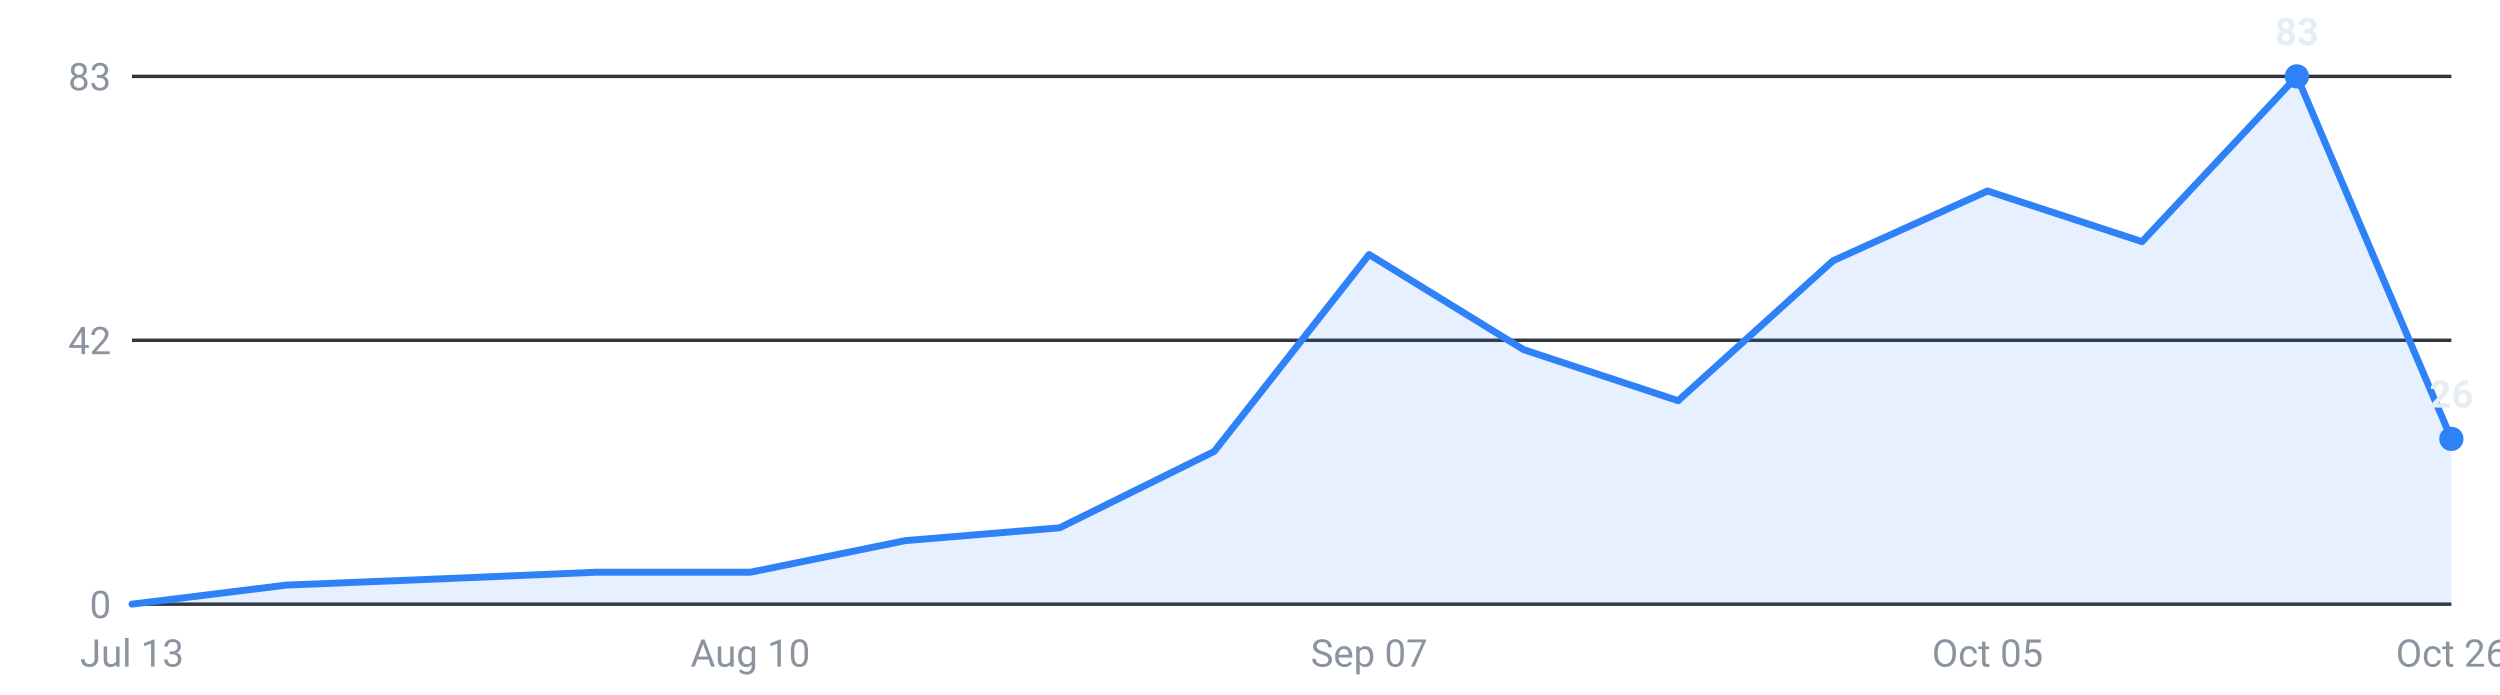
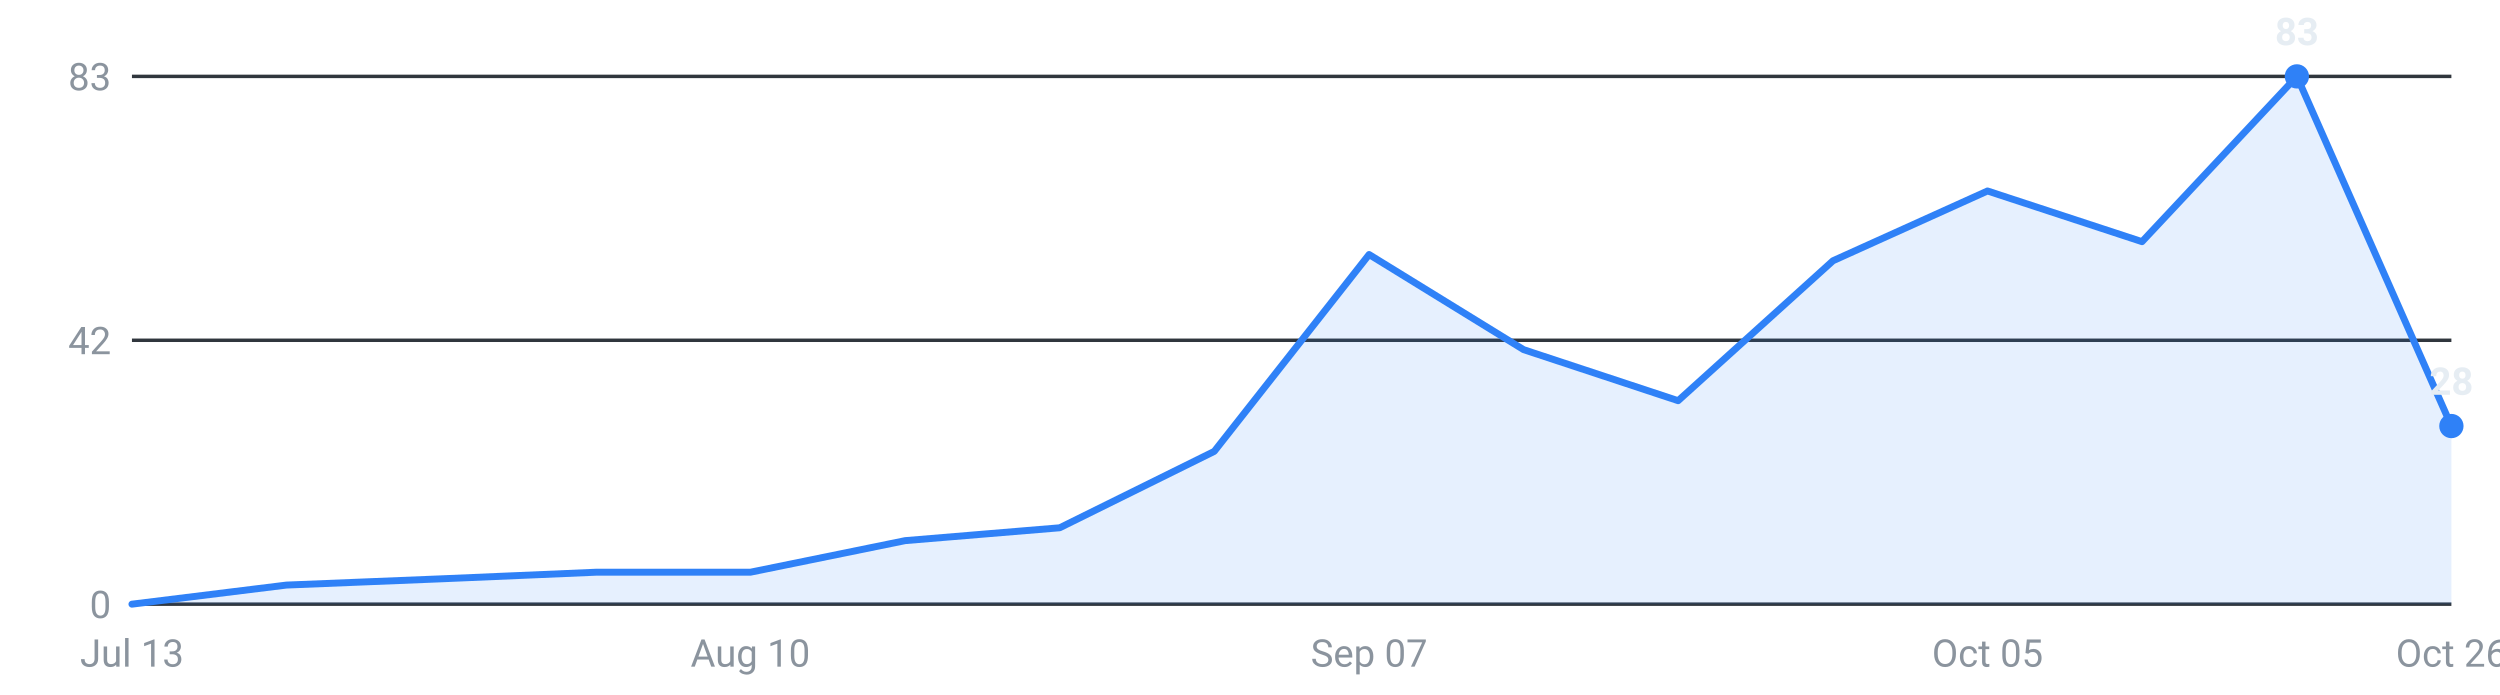
<svg xmlns="http://www.w3.org/2000/svg" viewBox="0 0 720 200" width="720" height="200" role="img" aria-label="Internships posted per week, last 16 weeks">
  <g font-family="-apple-system,Segoe UI,Roboto,sans-serif" font-size="11">
    <line x1="38" y1="174.0" x2="706" y2="174.0" stroke="#30363d" stroke-width="1" />
    <text x="32" y="178.0" text-anchor="end" fill="#8b949e">0</text>
    <line x1="38" y1="98.0" x2="706" y2="98.0" stroke="#30363d" stroke-width="1" />
    <text x="32" y="102.0" text-anchor="end" fill="#8b949e">42</text>
    <line x1="38" y1="22.0" x2="706" y2="22.0" stroke="#30363d" stroke-width="1" />
    <text x="32" y="26.0" text-anchor="end" fill="#8b949e">83</text>
-     <path d="M38.0,174 L38.0,174.0 L82.5,168.5 L127.1,166.7 L171.6,164.8 L216.1,164.8 L260.7,155.7 L305.2,152.0 L349.7,130.0 L394.3,73.3 L438.8,100.7 L483.3,115.4 L527.9,75.1 L572.4,55.0 L616.9,69.6 L661.5,22.0 L706.0,126.4 L706.0,174 Z" fill="#2f81f7" fill-opacity="0.12" />
-     <polyline points="38.0,174.0 82.5,168.5 127.1,166.7 171.6,164.8 216.1,164.8 260.7,155.7 305.2,152.0 349.7,130.0 394.3,73.3 438.8,100.7 483.3,115.4 527.9,75.1 572.4,55.0 616.9,69.6 661.5,22.0 706.0,126.4" fill="none" stroke="#2f81f7" stroke-width="2" stroke-linejoin="round" stroke-linecap="round" />
+     <path d="M38.0,174 L38.0,174.0 L82.5,168.5 L127.1,166.7 L171.6,164.8 L216.1,164.8 L260.7,155.7 L305.2,152.0 L349.7,130.0 L394.3,73.3 L438.8,100.7 L483.3,115.4 L527.9,75.1 L572.4,55.0 L616.9,69.6 L661.5,22.0 L706.0,122.7 L706.0,174 Z" fill="#2f81f7" fill-opacity="0.12" />
+     <polyline points="38.0,174.0 82.5,168.5 127.1,166.7 171.6,164.8 216.1,164.8 260.7,155.7 305.2,152.0 349.7,130.0 394.3,73.3 438.8,100.7 483.3,115.4 527.9,75.1 572.4,55.0 616.9,69.6 661.5,22.0 706.0,122.7" fill="none" stroke="#2f81f7" stroke-width="2" stroke-linejoin="round" stroke-linecap="round" />
    <circle cx="661.5" cy="22.0" r="3.5" fill="#2f81f7" />
    <text x="661.5" y="13.0" text-anchor="middle" fill="#e6edf3" font-weight="600">83</text>
-     <circle cx="706.0" cy="126.4" r="3.5" fill="#2f81f7" />
-     <text x="706.0" y="117.4" text-anchor="middle" fill="#e6edf3" font-weight="600">26</text>
+     <circle cx="706.0" cy="122.7" r="3.5" fill="#2f81f7" />
+     <text x="706.0" y="113.7" text-anchor="middle" fill="#e6edf3" font-weight="600">28</text>
    <text x="38.0" y="192" text-anchor="middle" fill="#8b949e">Jul 13</text>
    <text x="216.1" y="192" text-anchor="middle" fill="#8b949e">Aug 10</text>
    <text x="394.3" y="192" text-anchor="middle" fill="#8b949e">Sep 07</text>
    <text x="572.4" y="192" text-anchor="middle" fill="#8b949e">Oct 05</text>
    <text x="706.0" y="192" text-anchor="middle" fill="#8b949e">Oct 26</text>
  </g>
</svg>
